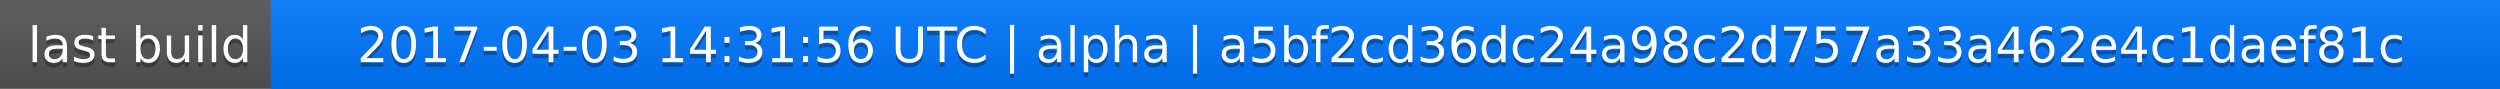
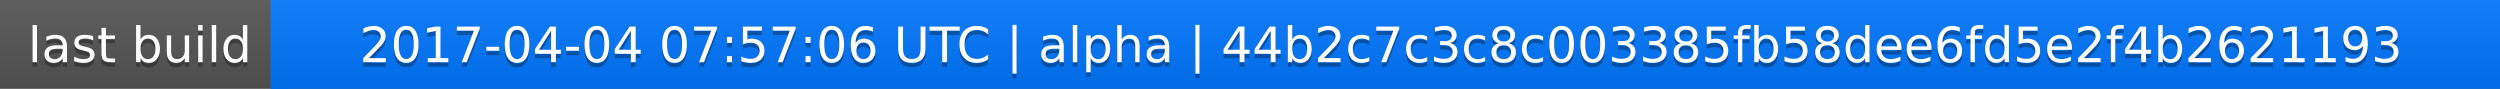
<svg xmlns="http://www.w3.org/2000/svg" width="563" height="20">
  <linearGradient id="a" x2="0" y2="100%">
    <stop offset="0" stop-color="#bbb" stop-opacity=".1" />
    <stop offset="1" stop-opacity=".1" />
  </linearGradient>
  <rect rx="0" width="563" height="20" fill="#555" />
  <rect rx="0" x="61" width="502" height="20" fill="#07f" />
  <path fill="#07f" d="M61 0h4v20h-4z" />
  <rect rx="0" width="563" height="20" fill="url(#a)" />
  <g fill="#fff" text-anchor="middle" font-family="DejaVu Sans,Verdana,Geneva,sans-serif" font-size="11">
    <text x="31.5" y="15" fill="#010101" fill-opacity=".3">last build</text>
    <text x="31.5" y="14">last build</text>
-     <text x="311" y="15" fill="#010101" fill-opacity=".3">2017-04-03 14:31:56 UTC | alpha | a5bf2cd36dc24a98c2d757a33a462e4c1daef81c</text>
-     <text x="311" y="14">2017-04-03 14:31:56 UTC | alpha | a5bf2cd36dc24a98c2d757a33a462e4c1daef81c</text>
+     <text x="311" y="15" fill="#010101" fill-opacity=".3">2017-04-04 07:57:06 UTC | alpha | 44b2c7c3c8c003385fb58dee6fd5e2f4b2621193</text>
+     <text x="311" y="14">2017-04-04 07:57:06 UTC | alpha | 44b2c7c3c8c003385fb58dee6fd5e2f4b2621193</text>
  </g>
</svg>
